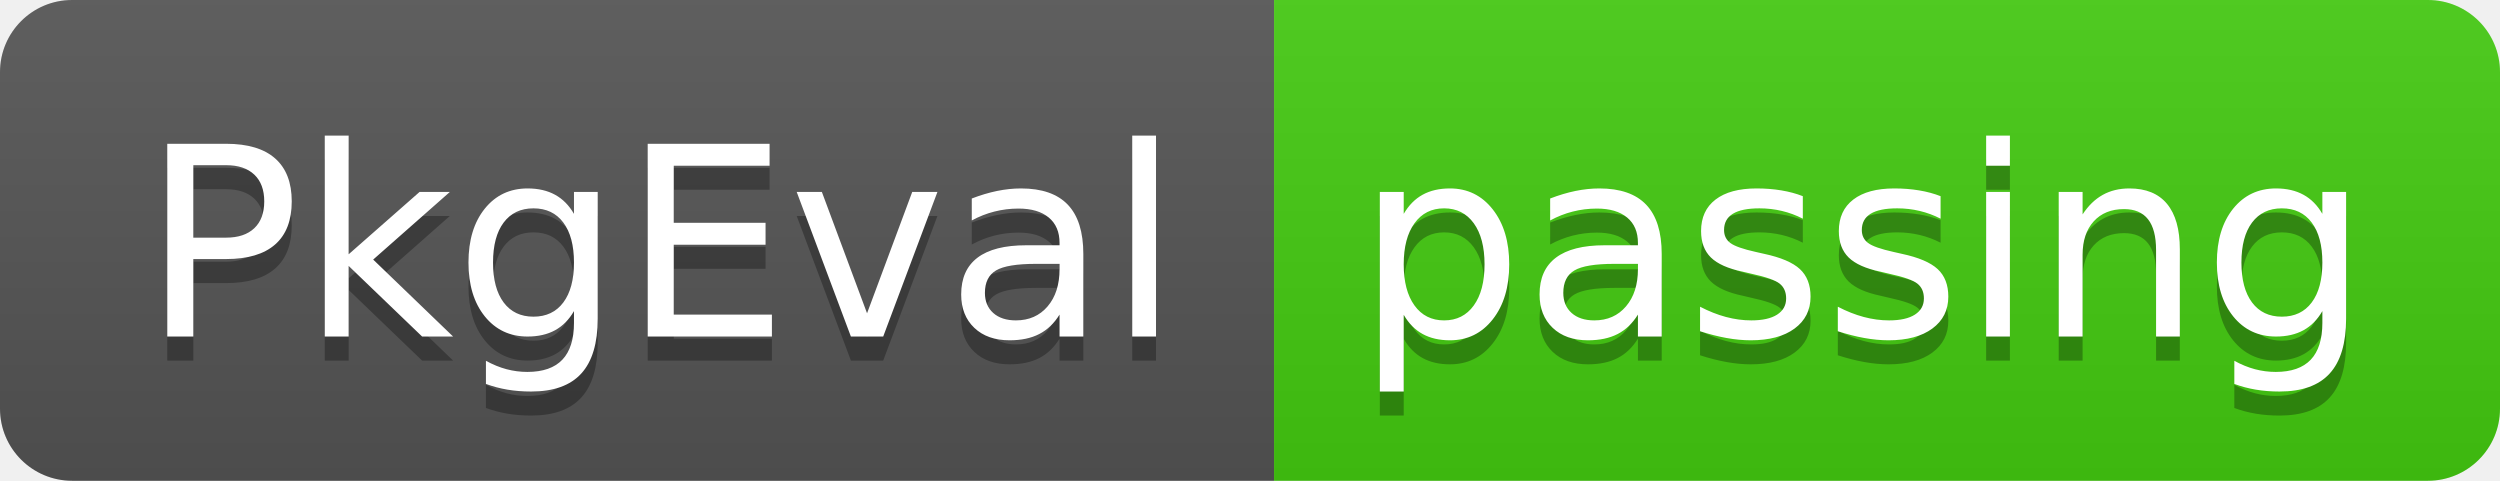
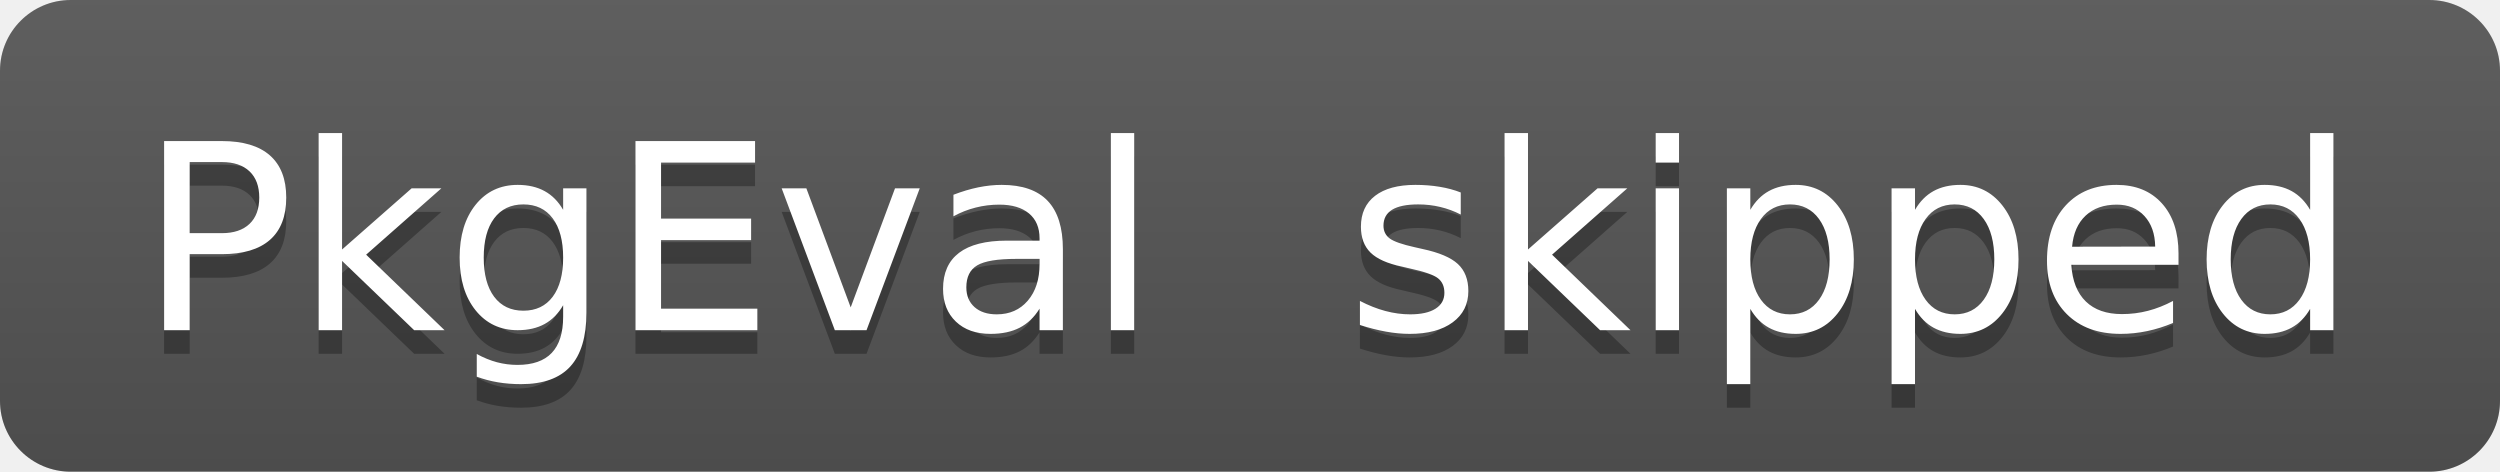
- <svg xmlns="http://www.w3.org/2000/svg" width="104" height="20" role="img" aria-label="PkgEval: passing">
+ <svg xmlns="http://www.w3.org/2000/svg" width="106" height="20" role="img" aria-label="PkgEval: skipped">
  <linearGradient id="s" x2="0" y2="100%">
    <stop offset="0" stop-color="#bbb" stop-opacity=".1" />
    <stop offset="1" stop-opacity=".1" />
  </linearGradient>
  <clipPath id="r">
-     <rect width="104" height="20" rx="3" fill="#fff" />
+     <rect width="106" height="20" rx="3" fill="#fff" />
  </clipPath>
  <g clip-path="url(#r)">
    <rect width="53" height="20" fill="#555" />
-     <rect x="53" width="51" height="20" fill="#4c1" />
-     <rect width="104" height="20" fill="url(#s)" />
+     <rect x="53" width="53" height="20" fill="#555" />
+     <rect width="106" height="20" fill="url(#s)" />
  </g>
  <g fill="#fff" text-anchor="middle" font-family="Verdana,Geneva,DejaVu Sans,sans-serif" text-rendering="geometricPrecision" font-size="110">
    <text aria-hidden="true" x="275" y="150" fill="#010101" fill-opacity=".3" transform="scale(.1)" textLength="430">PkgEval</text>
    <text x="275" y="140" transform="scale(.1)" fill="#fff" textLength="430">PkgEval</text>
-     <text aria-hidden="true" x="775" y="150" fill="#010101" fill-opacity=".3" transform="scale(.1)" textLength="410">passing</text>
-     <text x="775" y="140" transform="scale(.1)" fill="#fff" textLength="410">passing</text>
+     <text aria-hidden="true" x="785" y="150" fill="#010101" fill-opacity=".3" transform="scale(.1)" textLength="430">skipped</text>
+     <text x="785" y="140" transform="scale(.1)" fill="#fff" textLength="430">skipped</text>
  </g>
</svg>
